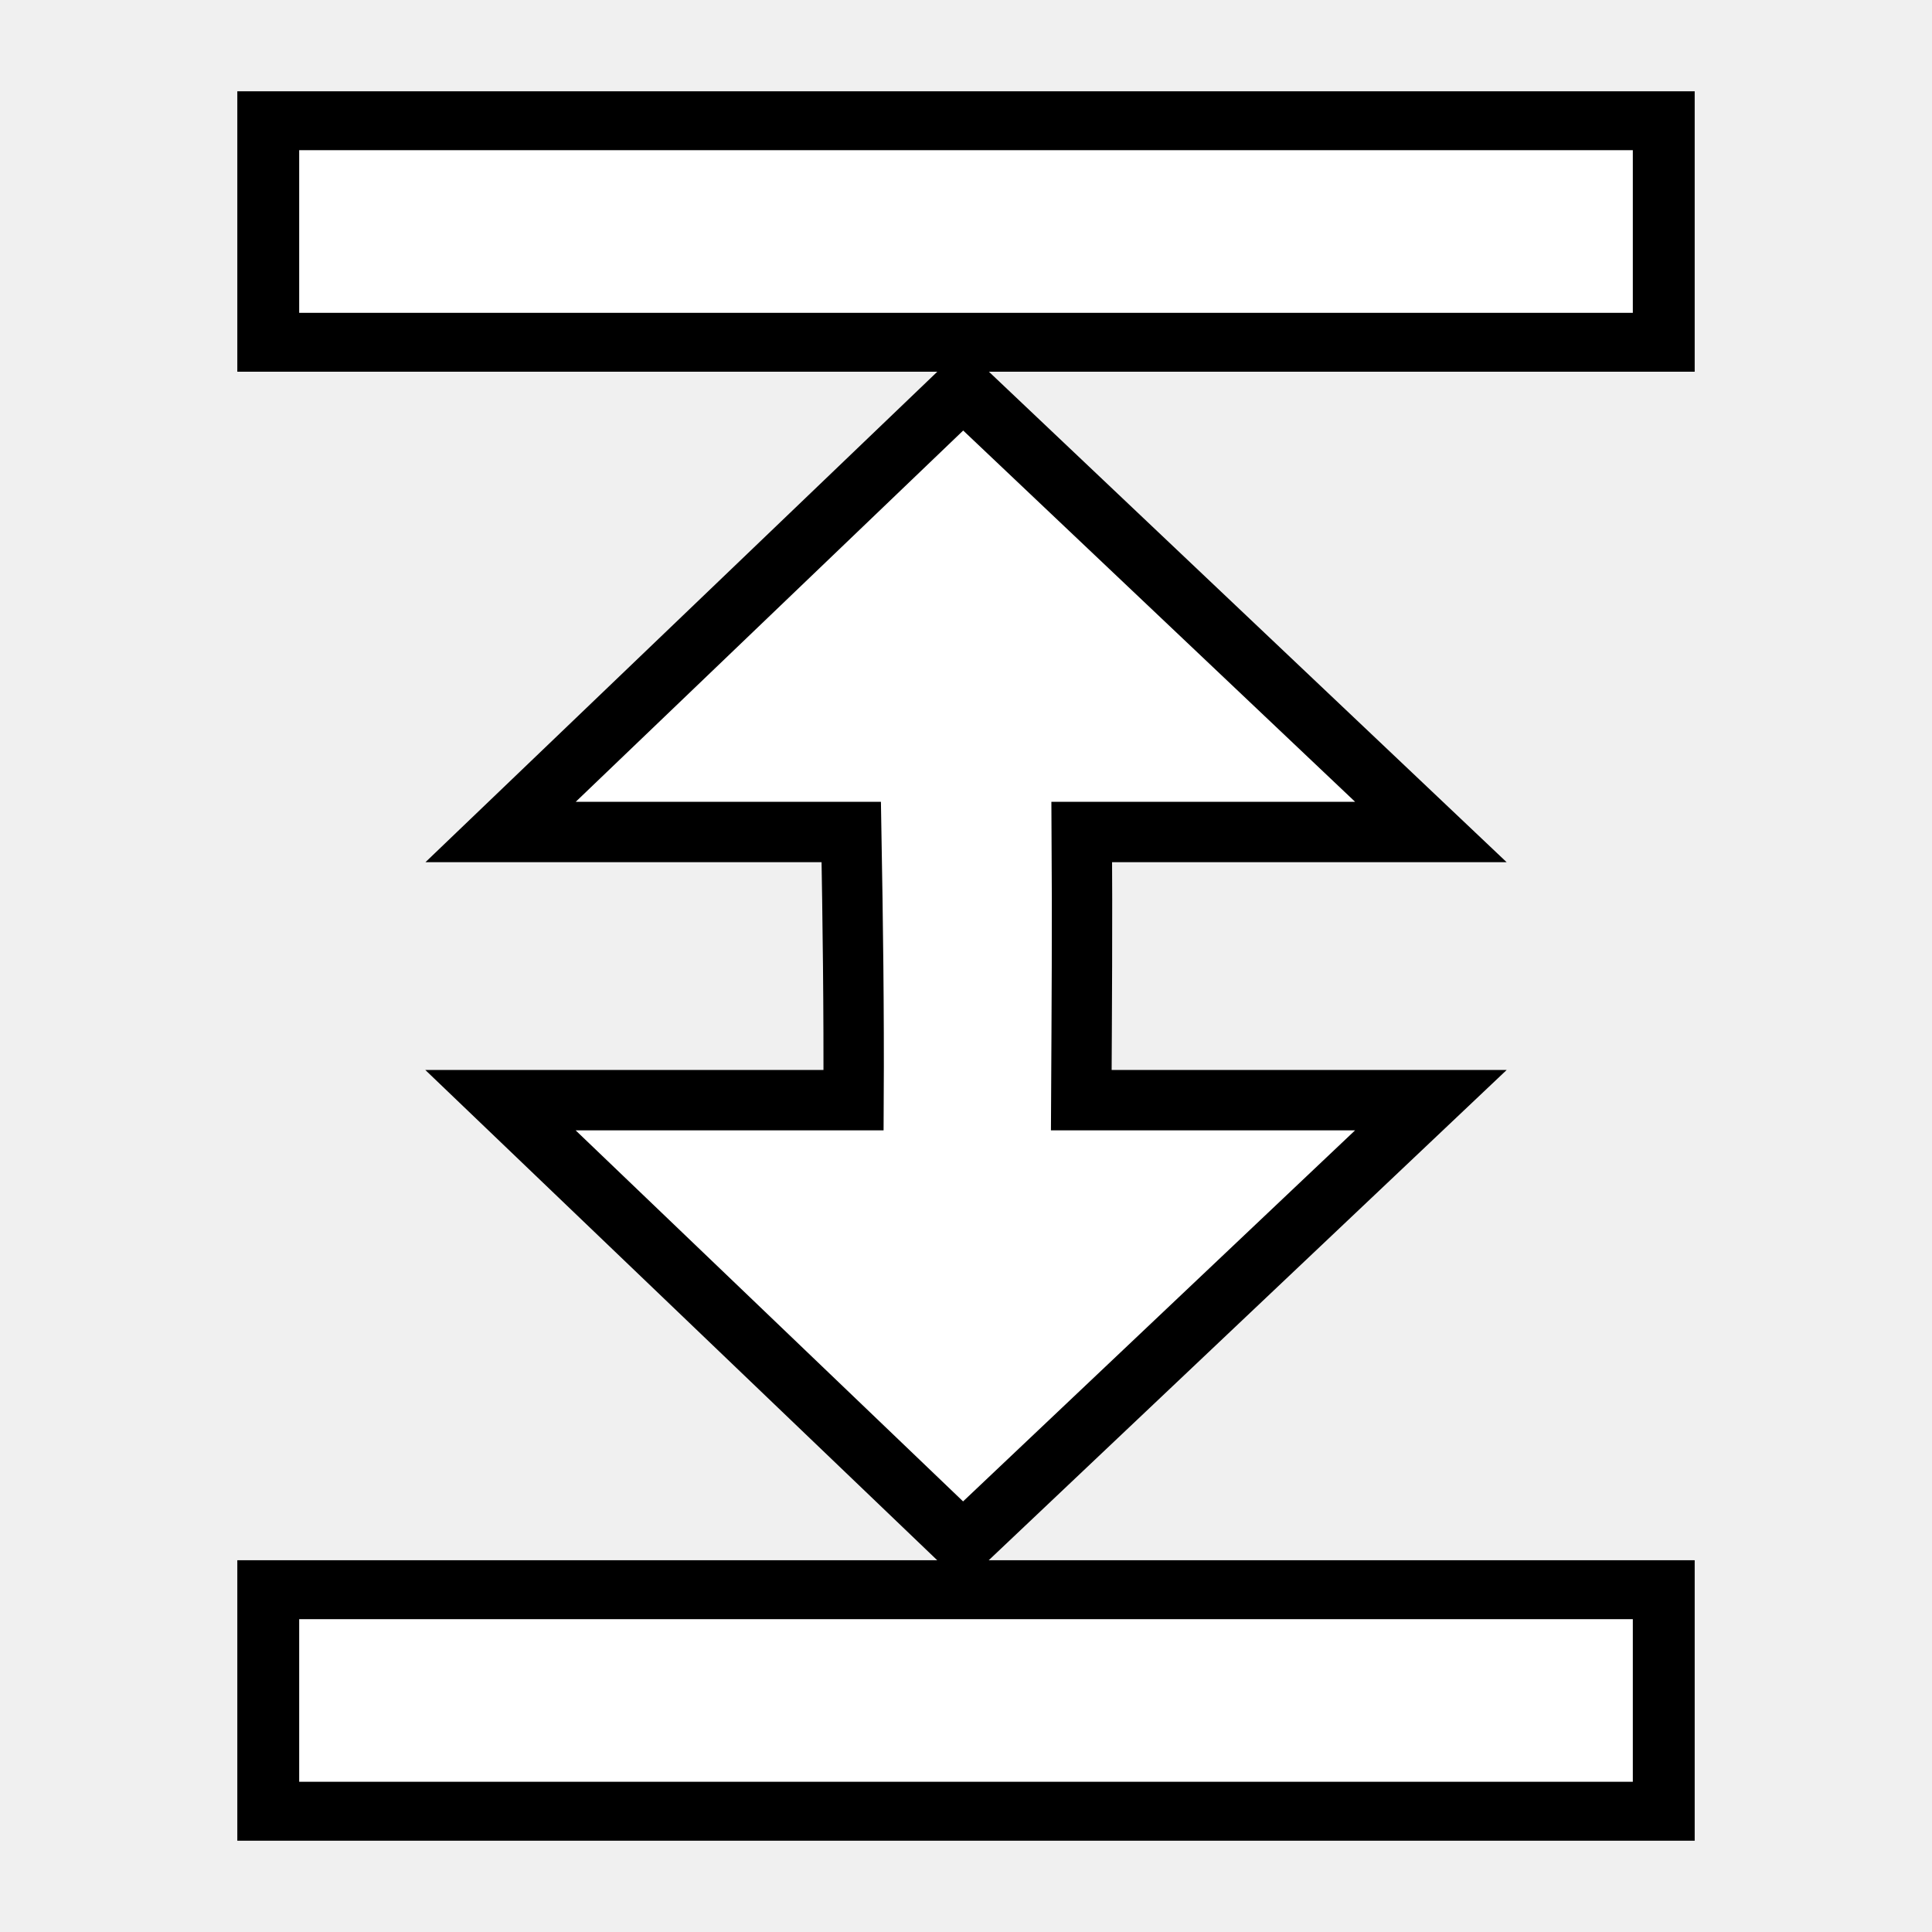
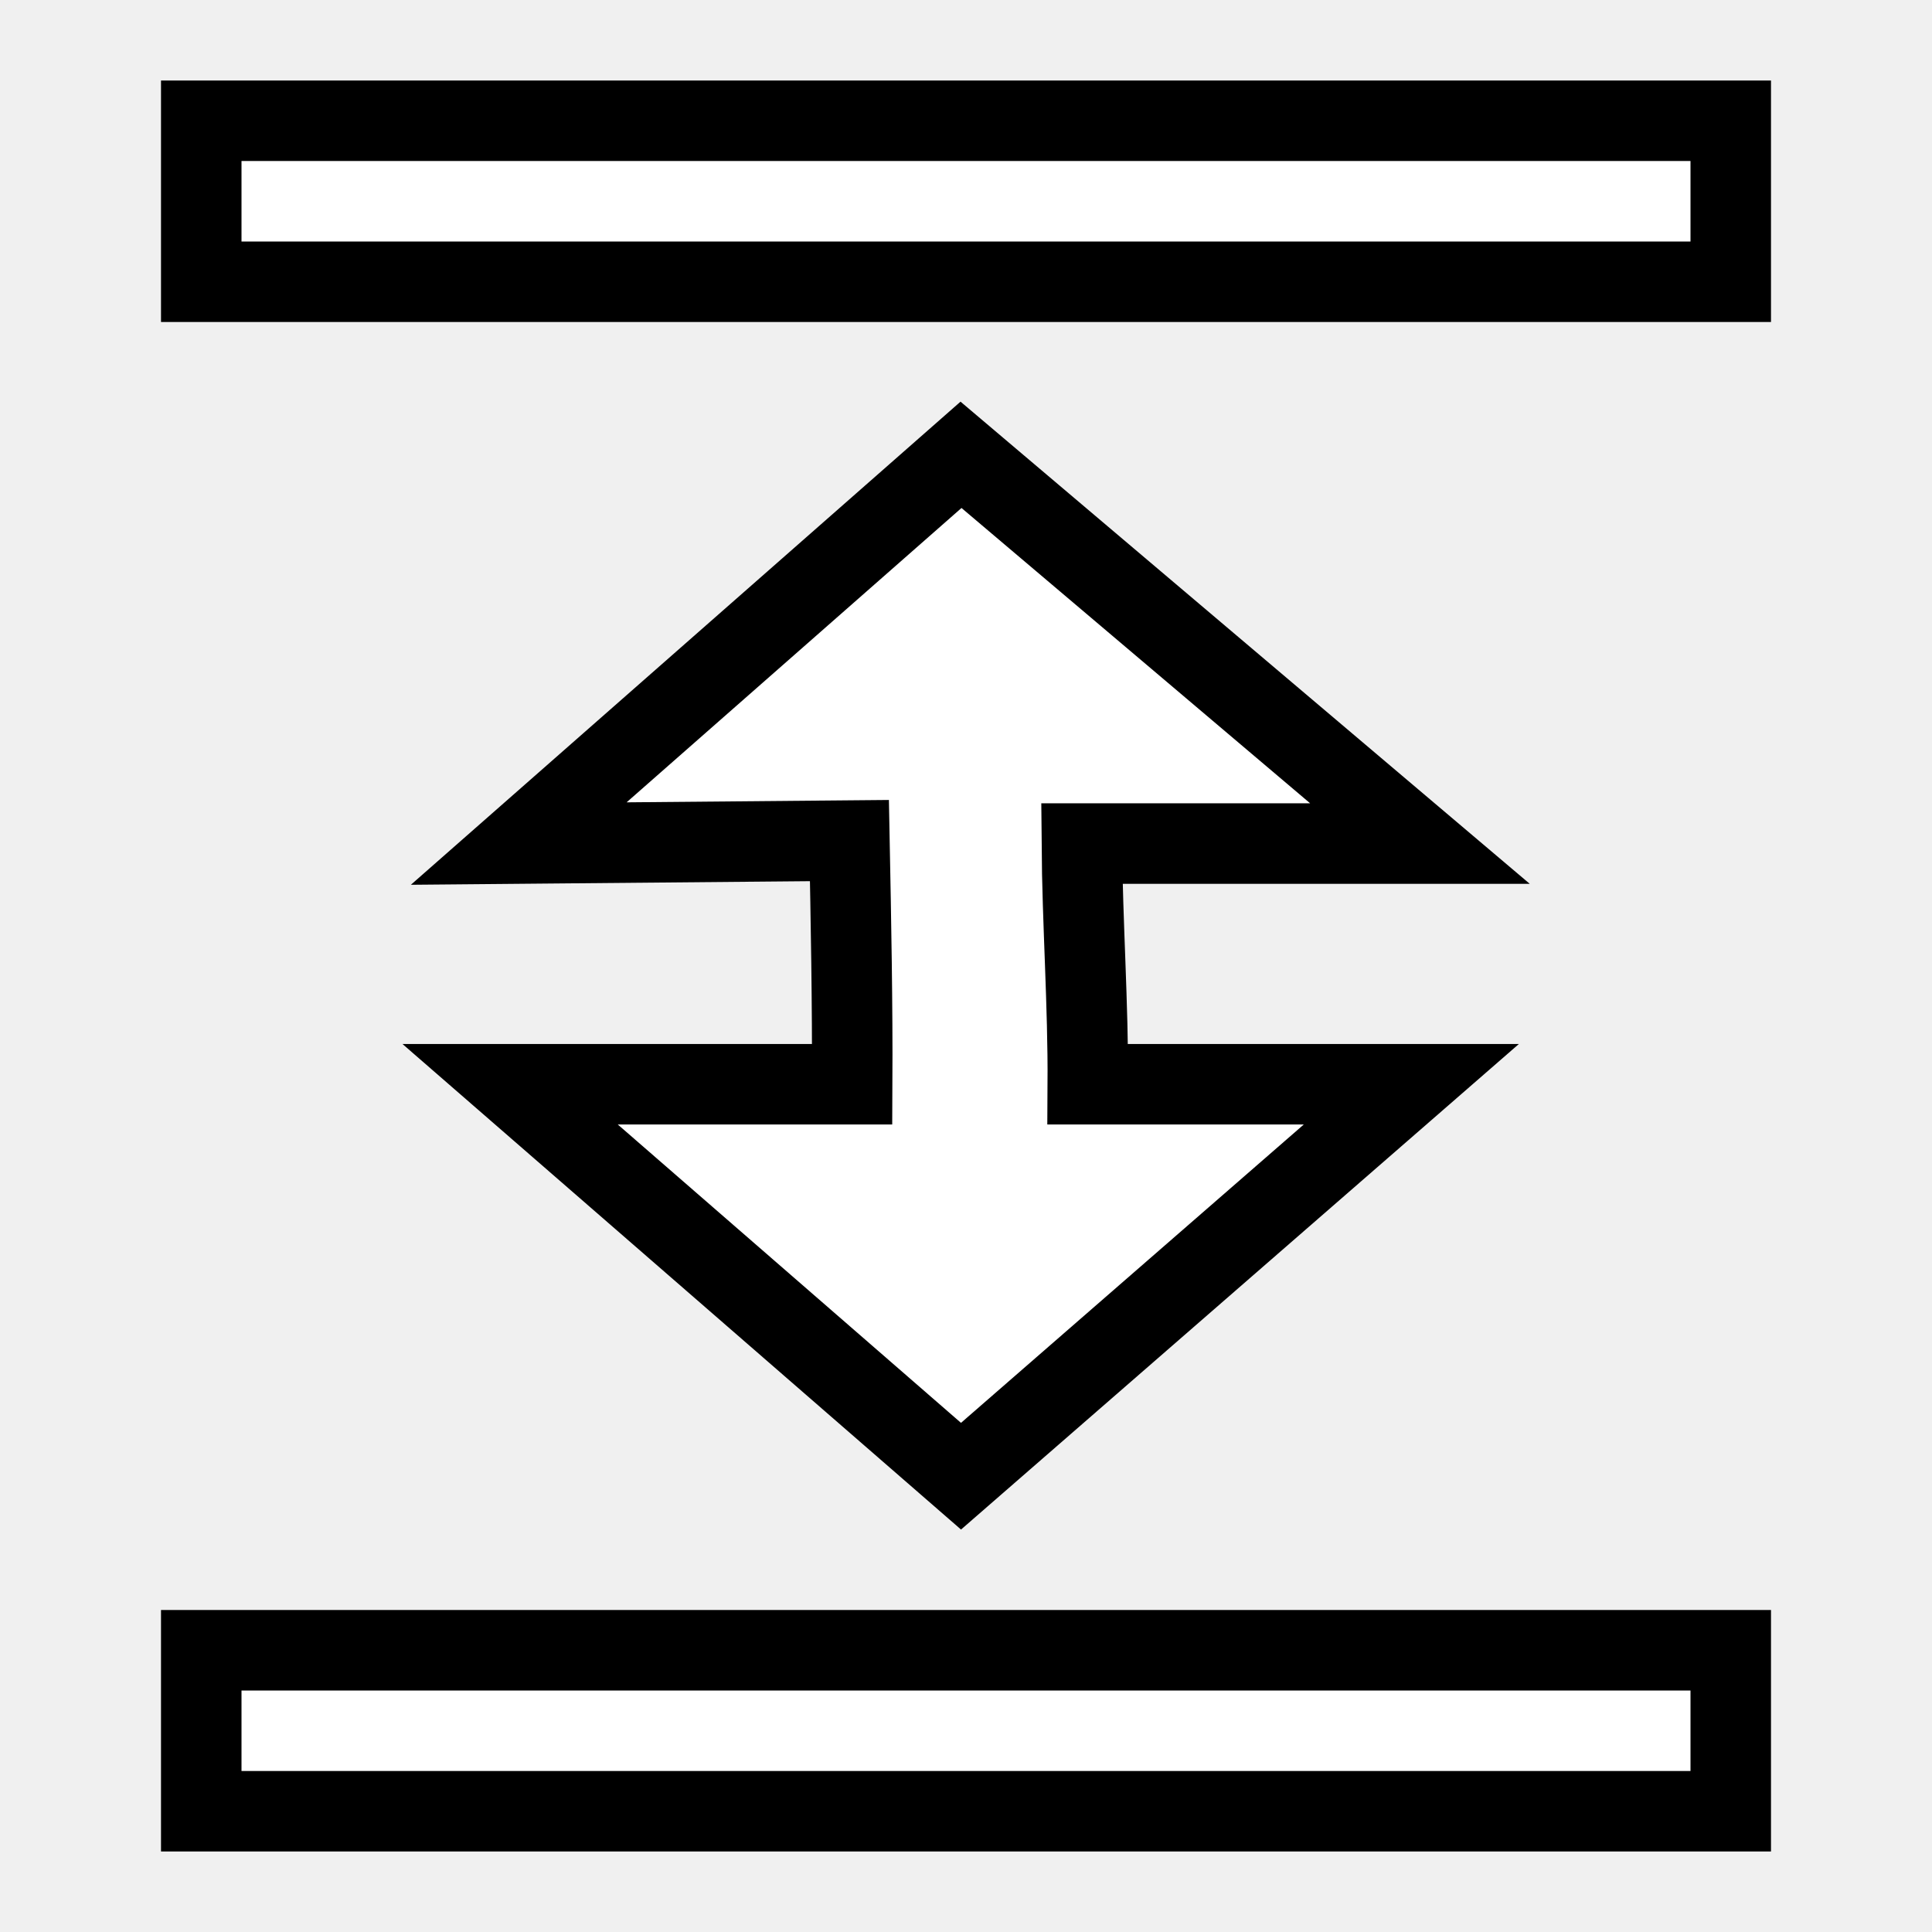
- <svg xmlns="http://www.w3.org/2000/svg" xmlns:ns1="http://www.openswatchbook.org/uri/2009/osb" version="1.1" width="16" height="16" id="svg2" viewBox="0 0 16 16">
-   <defs id="defs7386">
-     <linearGradient gradientTransform="matrix(0,-735328.32,170712.69,0,2464326300,577972450)" ns1:paint="solid" id="linearGradient19282">
-       <stop stop-color="#b4b4b4" id="stop19284" />
-     </linearGradient>
-     <linearGradient ns1:paint="gradient" x1="231.55" x2="320.7" gradientUnits="userSpaceOnUse" id="linearGradient6057" gradientTransform="matrix(0.01502614,0,0,0.01468232,2.968613,1037.326)">
-       <stop stop-color="#a11f7c" id="stop6053" />
-       <stop stop-opacity="0.984" stop-color="#541f31" offset="1" id="stop6055" />
-     </linearGradient>
-     <linearGradient ns1:paint="solid" id="linearGradient5487">
-       <stop id="stop5485" offset="0" style="stop-color:#888a85;stop-opacity:1;" />
-     </linearGradient>
-   </defs>
-   <g style="display:inline" transform="translate(11.13936,-39.98628)" id="stock">
-     <g transform="translate(110.1212,-452.3967)" id="gimp-vfill" style="display:inline">
-       <rect style="opacity:1;fill:none;fill-opacity:1;fill-rule:nonzero;stroke:none;stroke-width:0.2;stroke-miterlimit:4;stroke-dasharray:none;stroke-opacity:1" id="rect6639-54" width="16" height="16" x="-121.261" y="492.383" />
-       <g id="g3350-3-0" transform="matrix(0.7,0,0,0.7,-121.6606,-228.2205)">
-         <g transform="matrix(1,0,0,0.9523818,7.6293945e-5,50.51636)" id="g3434-2">
-           <path id="path12078-9-2" transform="matrix(1.428571,0,0,1.499999,-577.1802,704.4416)" d="m 412.402,218.834 -3.83,3.67 2.904,0 c 0.013,0.74 0.023,1.48 0.019,2.221 l -2.924,0 3.83,3.668 3.875,-3.668 -2.895,0 c 0.004,-0.741 0.009,-1.481 0.004,-2.221 l 2.891,0 z" style="fill:#ffffff;fill-opacity:1;stroke:#000000;stroke-width:0.5;stroke-miterlimit:4;stroke-dasharray:none;stroke-opacity:1" />
-           <rect style="fill:#ffffff;fill-opacity:1;stroke:#000000;stroke-width:0.732;stroke-miterlimit:4;stroke-dasharray:none;stroke-opacity:1" id="rect12082-7-07" width="2.752" height="16.51" x="-1032.114" y="-20.255" transform="matrix(0,-1,-1,0,0,0)" />
-           <rect style="fill:#ffffff;fill-opacity:1;stroke:#000000;stroke-width:0.732;stroke-miterlimit:4;stroke-dasharray:none;stroke-opacity:1" id="rect12082-5-2" width="2.752" height="16.51" x="-1050.362" y="-20.255" transform="matrix(0,-1,-1,0,0,0)" />
-         </g>
-       </g>
+ <svg xmlns="http://www.w3.org/2000/svg" width="24" height="24" viewBox="0 0 24 24" id="svg30571" version="1.1">
+   <defs id="defs30573" />
+   <g id="layer1" transform="translate(0,-1028.362)">
+     <g id="g4404">
+       <rect y="1028.362" x="4.156494e-06" height="24" width="24" id="rect6639-54" style="opacity:1;fill:none;fill-opacity:1;fill-rule:nonzero;stroke:none;stroke-width:0.3;stroke-miterlimit:4;stroke-dasharray:none;stroke-opacity:1" />
+       <path style="fill:#ffffff;fill-opacity:1;stroke:#000000;stroke-width:1;stroke-miterlimit:4;stroke-dasharray:none;stroke-opacity:1;stroke-linecap:square" d="m 11.938,1034.012 -5.494,4.829 4.108,-0.037 c 0.019,0.982 0.039,2.044 0.034,3.027 H 6.337 l 5.601,4.869 5.594,-4.869 h -4.019 c 0.006,-0.984 -0.067,-2.007 -0.074,-2.99 h 4.2 z" id="path12078-9" />
+       <rect transform="matrix(0,-1,-1,0,0,0)" y="-21.5" x="-1031.862" height="19" width="2" id="rect12082-7" style="fill:#ffffff;fill-opacity:1;stroke:#000000;stroke-width:1;stroke-miterlimit:4;stroke-dasharray:none;stroke-opacity:1" />
+       <rect transform="matrix(0,-1,-1,0,0,0)" y="-21.5" x="-1050.862" height="19" width="2" id="rect12082-7-7" style="fill:#ffffff;fill-opacity:1;stroke:#000000;stroke-width:1;stroke-miterlimit:4;stroke-dasharray:none;stroke-opacity:1" />
    </g>
  </g>
</svg>
